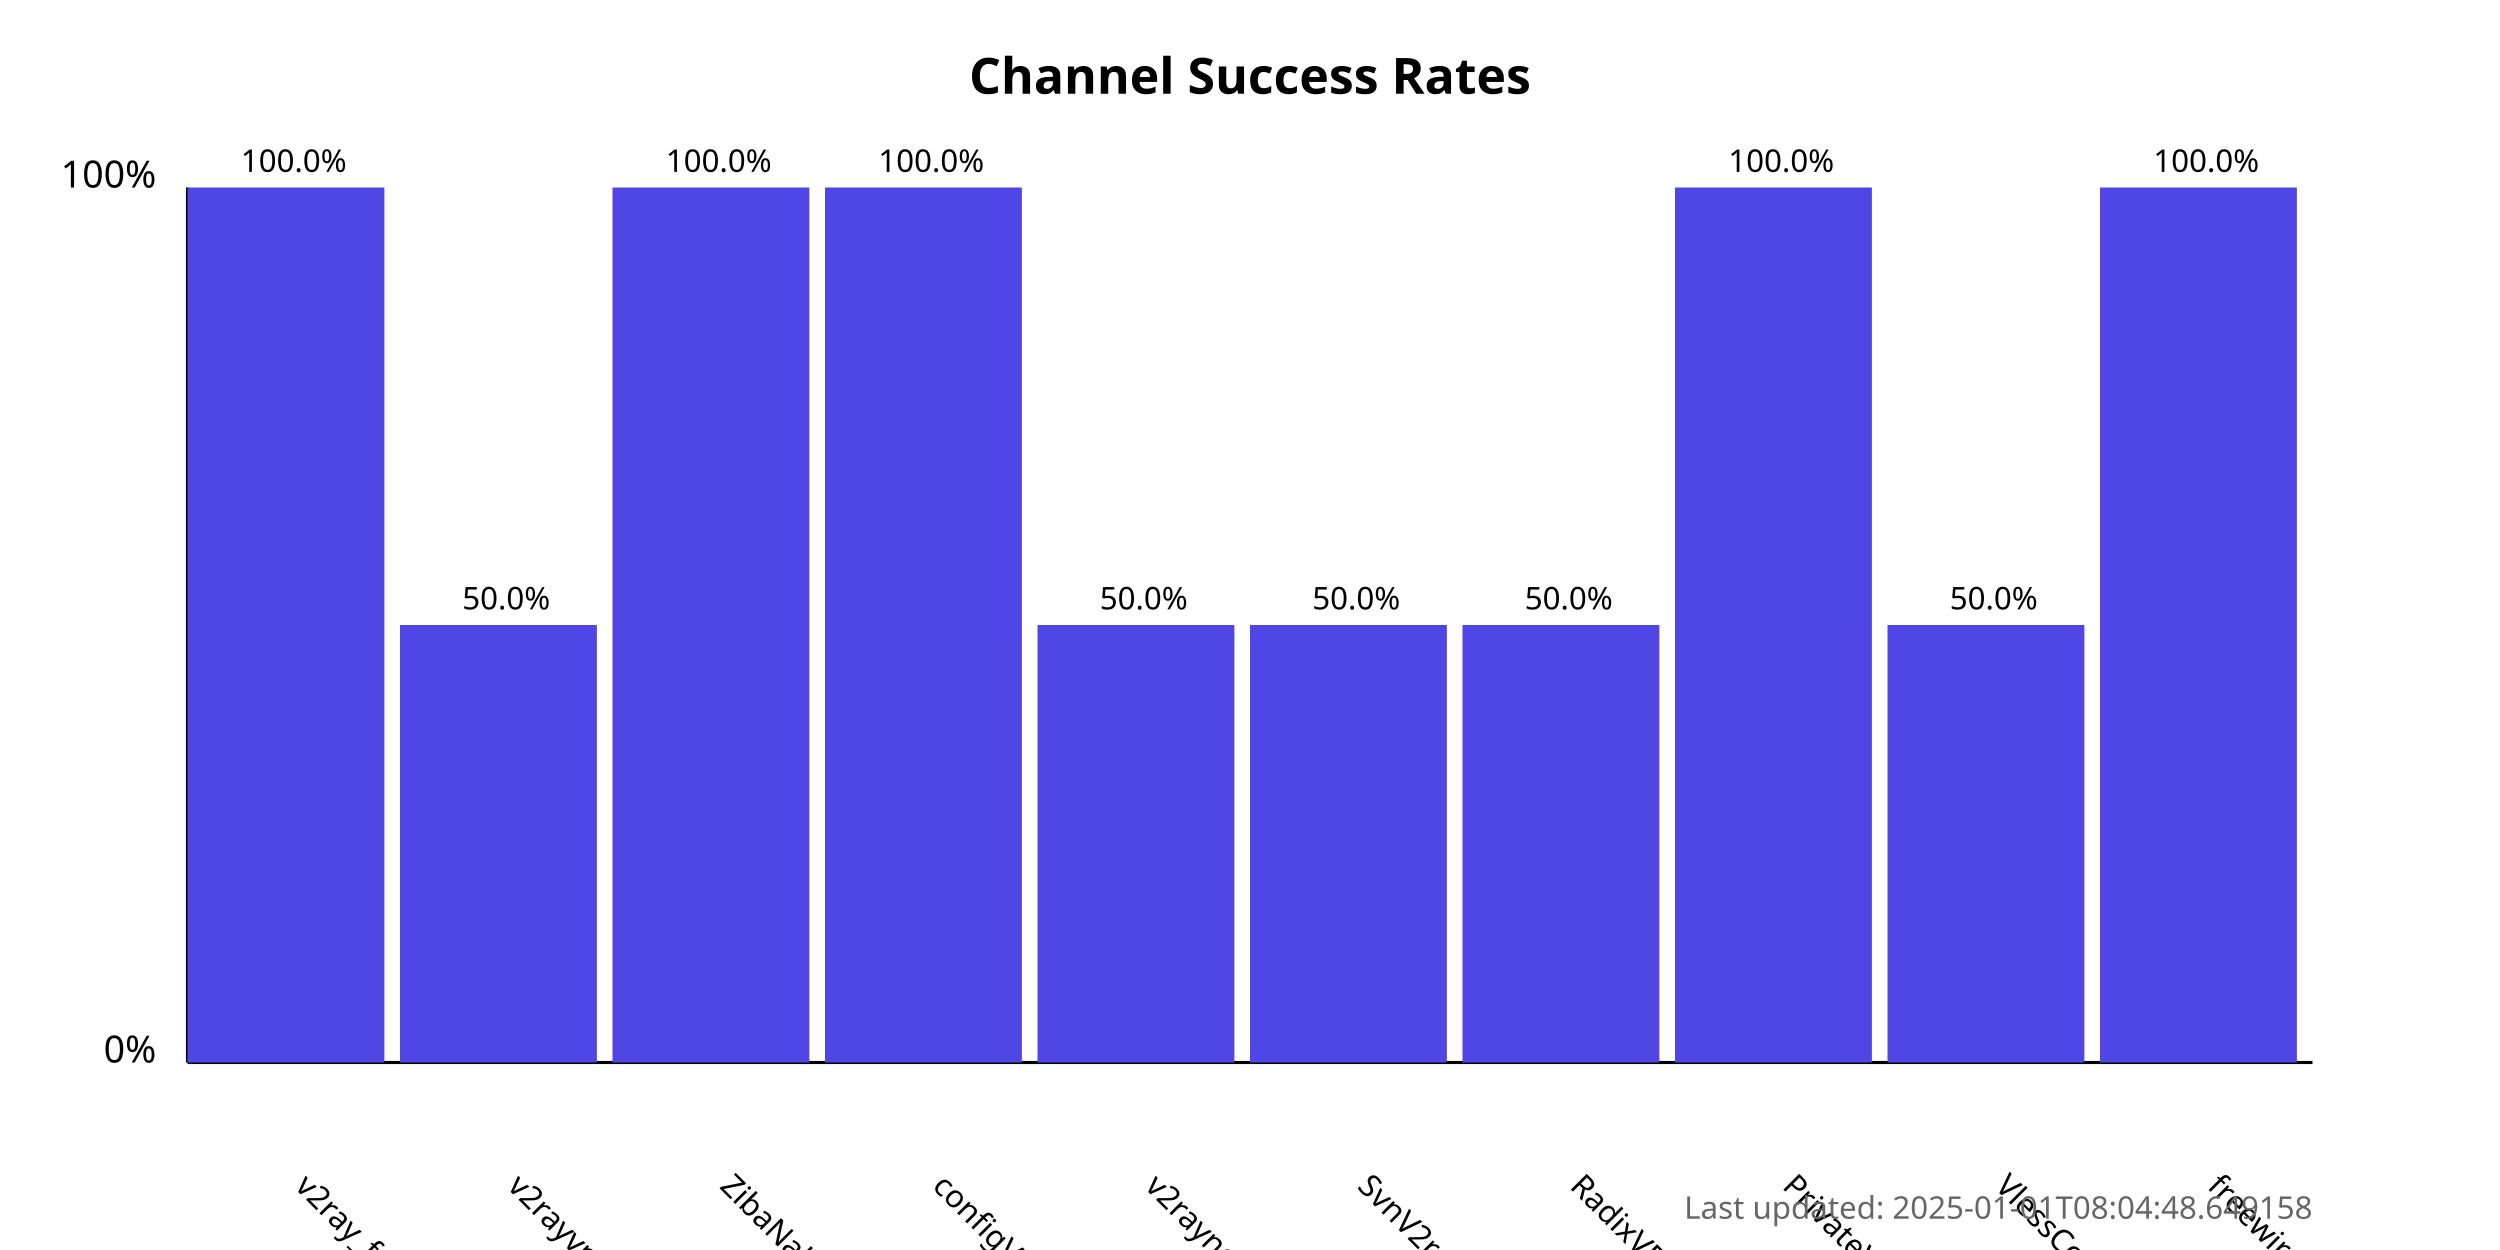
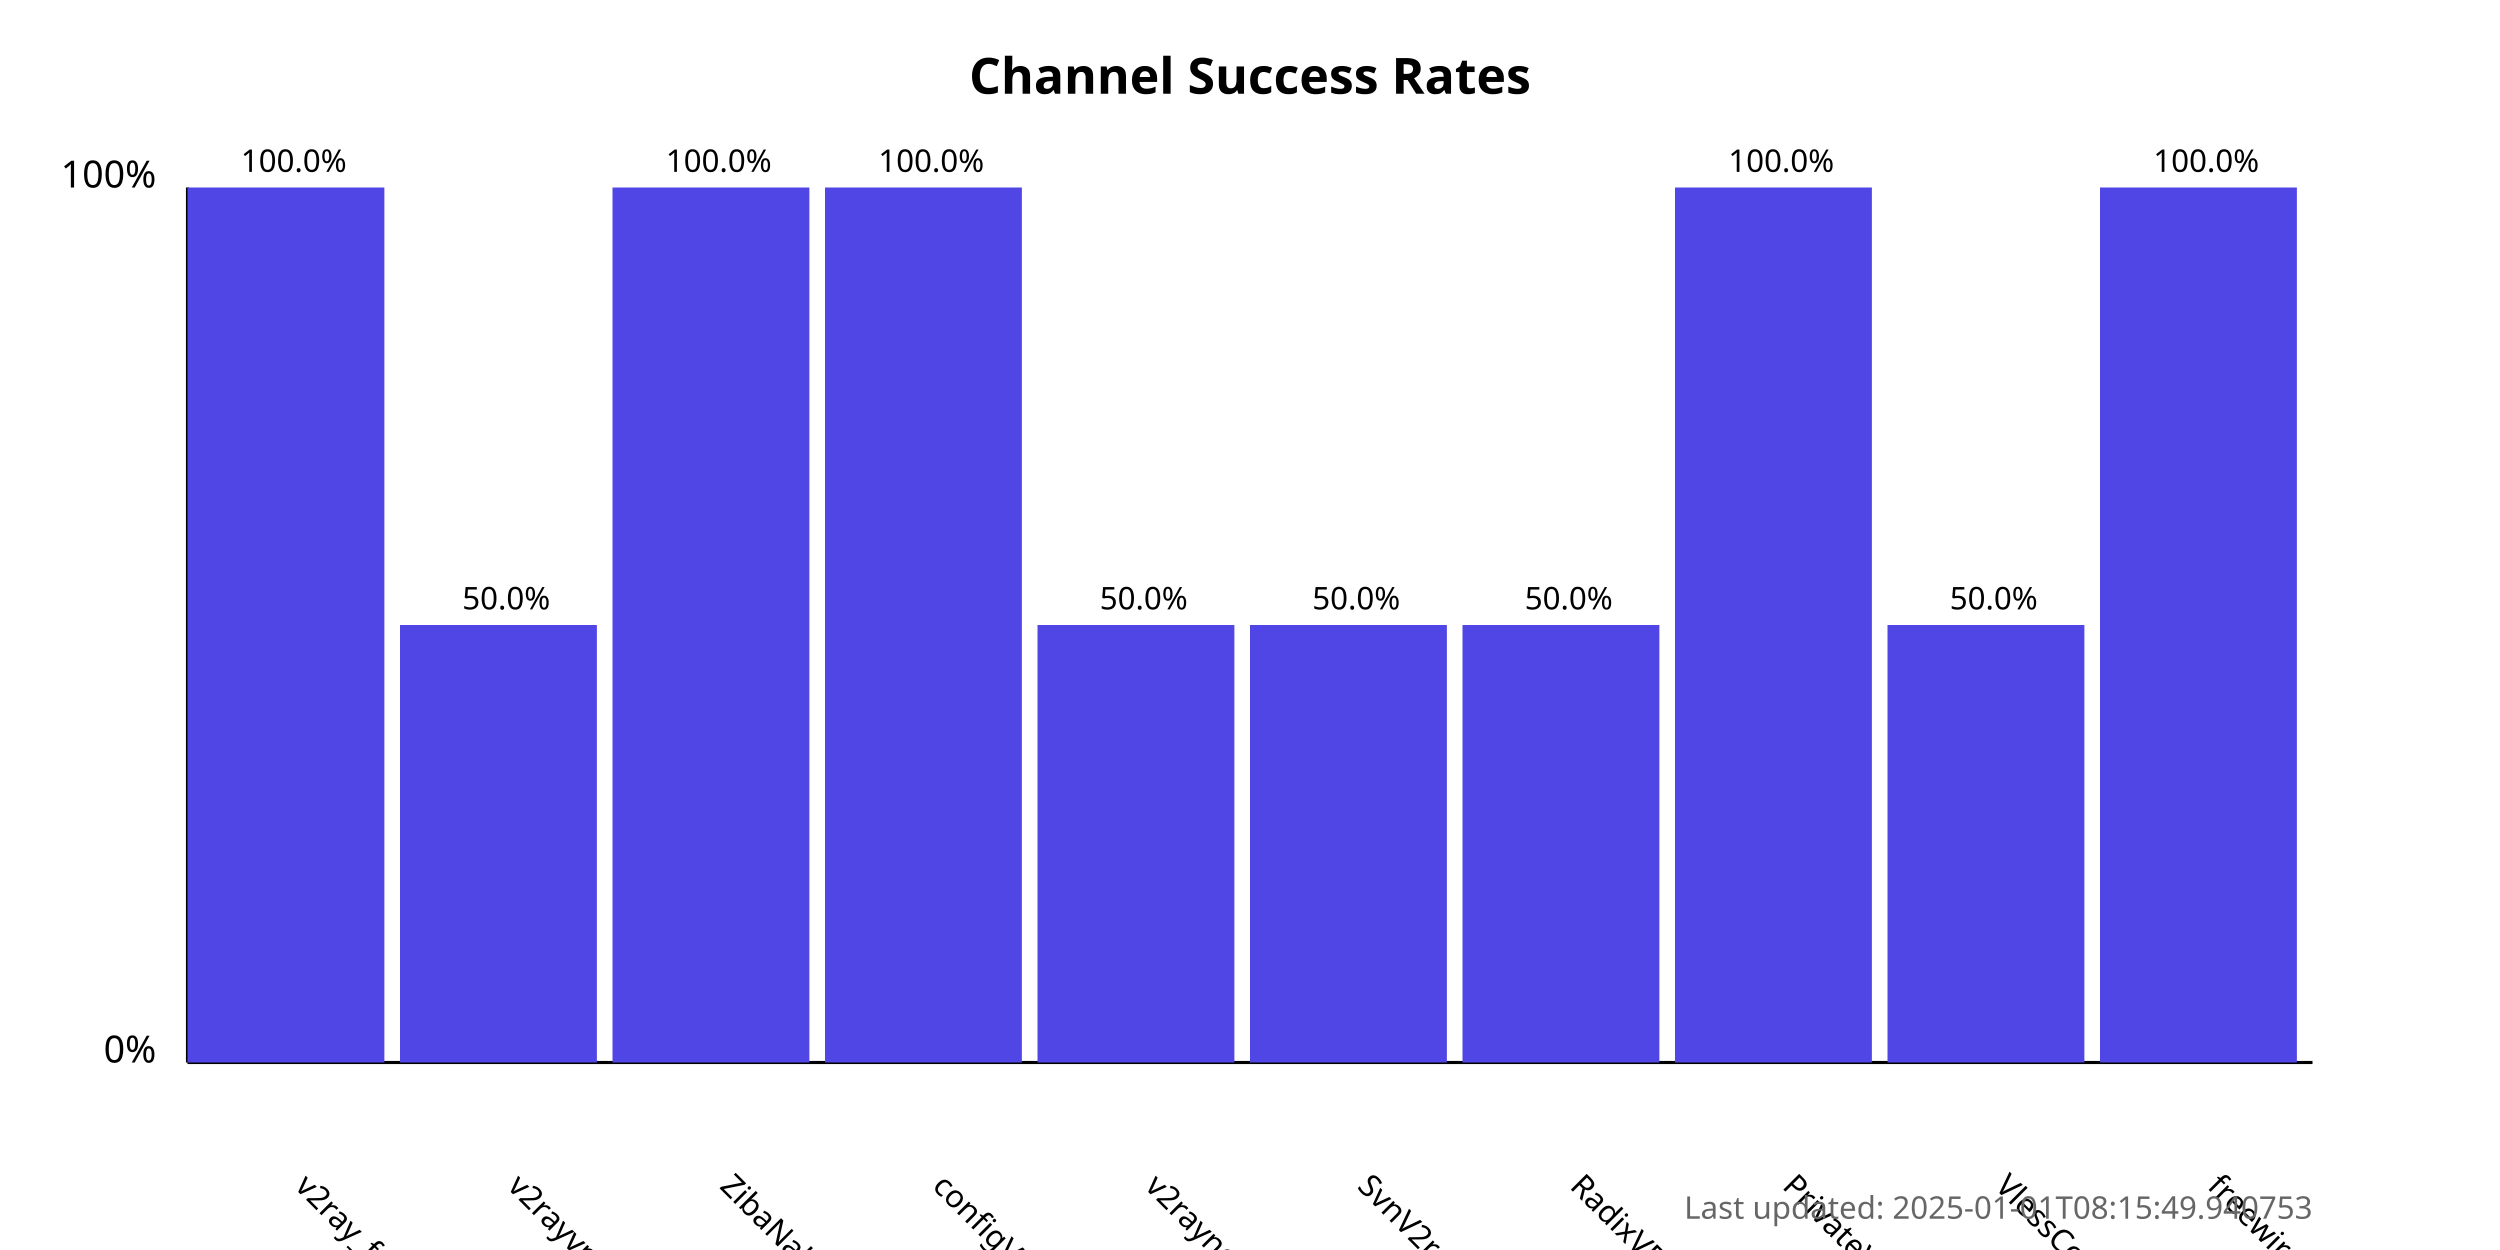
<svg xmlns="http://www.w3.org/2000/svg" width="800" height="400">
  <style>
            .chart-title { font: bold 16px sans-serif; }
            .axis-label { font: 12px sans-serif; }
            .tick-label { font: 10px sans-serif; }
            .bar { fill: #4f46e5; }
            .bar:hover { fill: #6366f1; }
            .timestamp { font: 10px sans-serif; fill: #666; }
        </style>
  <text x="400.0" y="30" text-anchor="middle" class="chart-title">
            Channel Success Rates
        </text>
  <line x1="60" y1="340" x2="60" y2="60" stroke="black" stroke-width="1" />
  <line x1="60" y1="340" x2="740" y2="340" stroke="black" stroke-width="1" />
  <text x="50" y="340" text-anchor="end" class="axis-label">0%</text>
  <text x="50" y="60" text-anchor="end" class="axis-label">100%</text>
  <g>
    <rect x="60" y="60.0" width="63.0" height="280.0" class="bar" />
    <text x="94.0" y="380" transform="rotate(45, 94.0, 380)" text-anchor="start" class="tick-label">
                v2ray_free_conf
            </text>
    <text x="94.0" y="55.0" text-anchor="middle" class="tick-label">
                100.0%
            </text>
  </g>
  <g>
    <rect x="128.0" y="200.0" width="63.0" height="140.0" class="bar" />
    <text x="162.0" y="380" transform="rotate(45, 162.0, 380)" text-anchor="start" class="tick-label">
                v2rayvpno
            </text>
    <text x="162.0" y="195.0" text-anchor="middle" class="tick-label">
                50.0%
            </text>
  </g>
  <g>
    <rect x="196.0" y="60.0" width="63.0" height="280.0" class="bar" />
    <text x="230.0" y="380" transform="rotate(45, 230.0, 380)" text-anchor="start" class="tick-label">
                ZibaNabz
            </text>
    <text x="230.0" y="55.0" text-anchor="middle" class="tick-label">
                100.0%
            </text>
  </g>
  <g>
    <rect x="264.0" y="60.0" width="63.0" height="280.0" class="bar" />
    <text x="298.0" y="380" transform="rotate(45, 298.0, 380)" text-anchor="start" class="tick-label">
                configV2rayForFree
            </text>
    <text x="298.0" y="55.0" text-anchor="middle" class="tick-label">
                100.0%
            </text>
  </g>
  <g>
    <rect x="332.0" y="200.0" width="63.0" height="140.0" class="bar" />
    <text x="366.0" y="380" transform="rotate(45, 366.0, 380)" text-anchor="start" class="tick-label">
                v2rayngvpn
            </text>
    <text x="366.0" y="195.0" text-anchor="middle" class="tick-label">
                50.0%
            </text>
  </g>
  <g>
    <rect x="400.0" y="200.0" width="63.0" height="140.0" class="bar" />
    <text x="434.0" y="380" transform="rotate(45, 434.0, 380)" text-anchor="start" class="tick-label">
                SvnV2ray
            </text>
    <text x="434.0" y="195.0" text-anchor="middle" class="tick-label">
                50.0%
            </text>
  </g>
  <g>
    <rect x="468.0" y="200.0" width="63.0" height="140.0" class="bar" />
    <text x="502.0" y="380" transform="rotate(45, 502.0, 380)" text-anchor="start" class="tick-label">
                RadixVPN
            </text>
    <text x="502.0" y="195.0" text-anchor="middle" class="tick-label">
                50.0%
            </text>
  </g>
  <g>
    <rect x="536.0" y="60.0" width="63.0" height="280.0" class="bar" />
    <text x="570.0" y="380" transform="rotate(45, 570.0, 380)" text-anchor="start" class="tick-label">
                PrivateVPNs
            </text>
    <text x="570.0" y="55.0" text-anchor="middle" class="tick-label">
                100.0%
            </text>
  </g>
  <g>
    <rect x="604.0" y="200.0" width="63.0" height="140.0" class="bar" />
    <text x="638.0" y="380" transform="rotate(45, 638.0, 380)" text-anchor="start" class="tick-label">
                VlessConfig
            </text>
    <text x="638.0" y="195.0" text-anchor="middle" class="tick-label">
                50.0%
            </text>
  </g>
  <g>
    <rect x="672.0" y="60.0" width="63.0" height="280.0" class="bar" />
    <text x="706.0" y="380" transform="rotate(45, 706.0, 380)" text-anchor="start" class="tick-label">
                freewireguard
            </text>
    <text x="706.0" y="55.0" text-anchor="middle" class="tick-label">
                100.0%
            </text>
  </g>
  <text x="740" y="390" text-anchor="end" class="timestamp">
-             Last updated: 2025-01-01T08:04:48.649158
+             Last updated: 2025-01-01T08:15:49.940753
        </text>
</svg>
